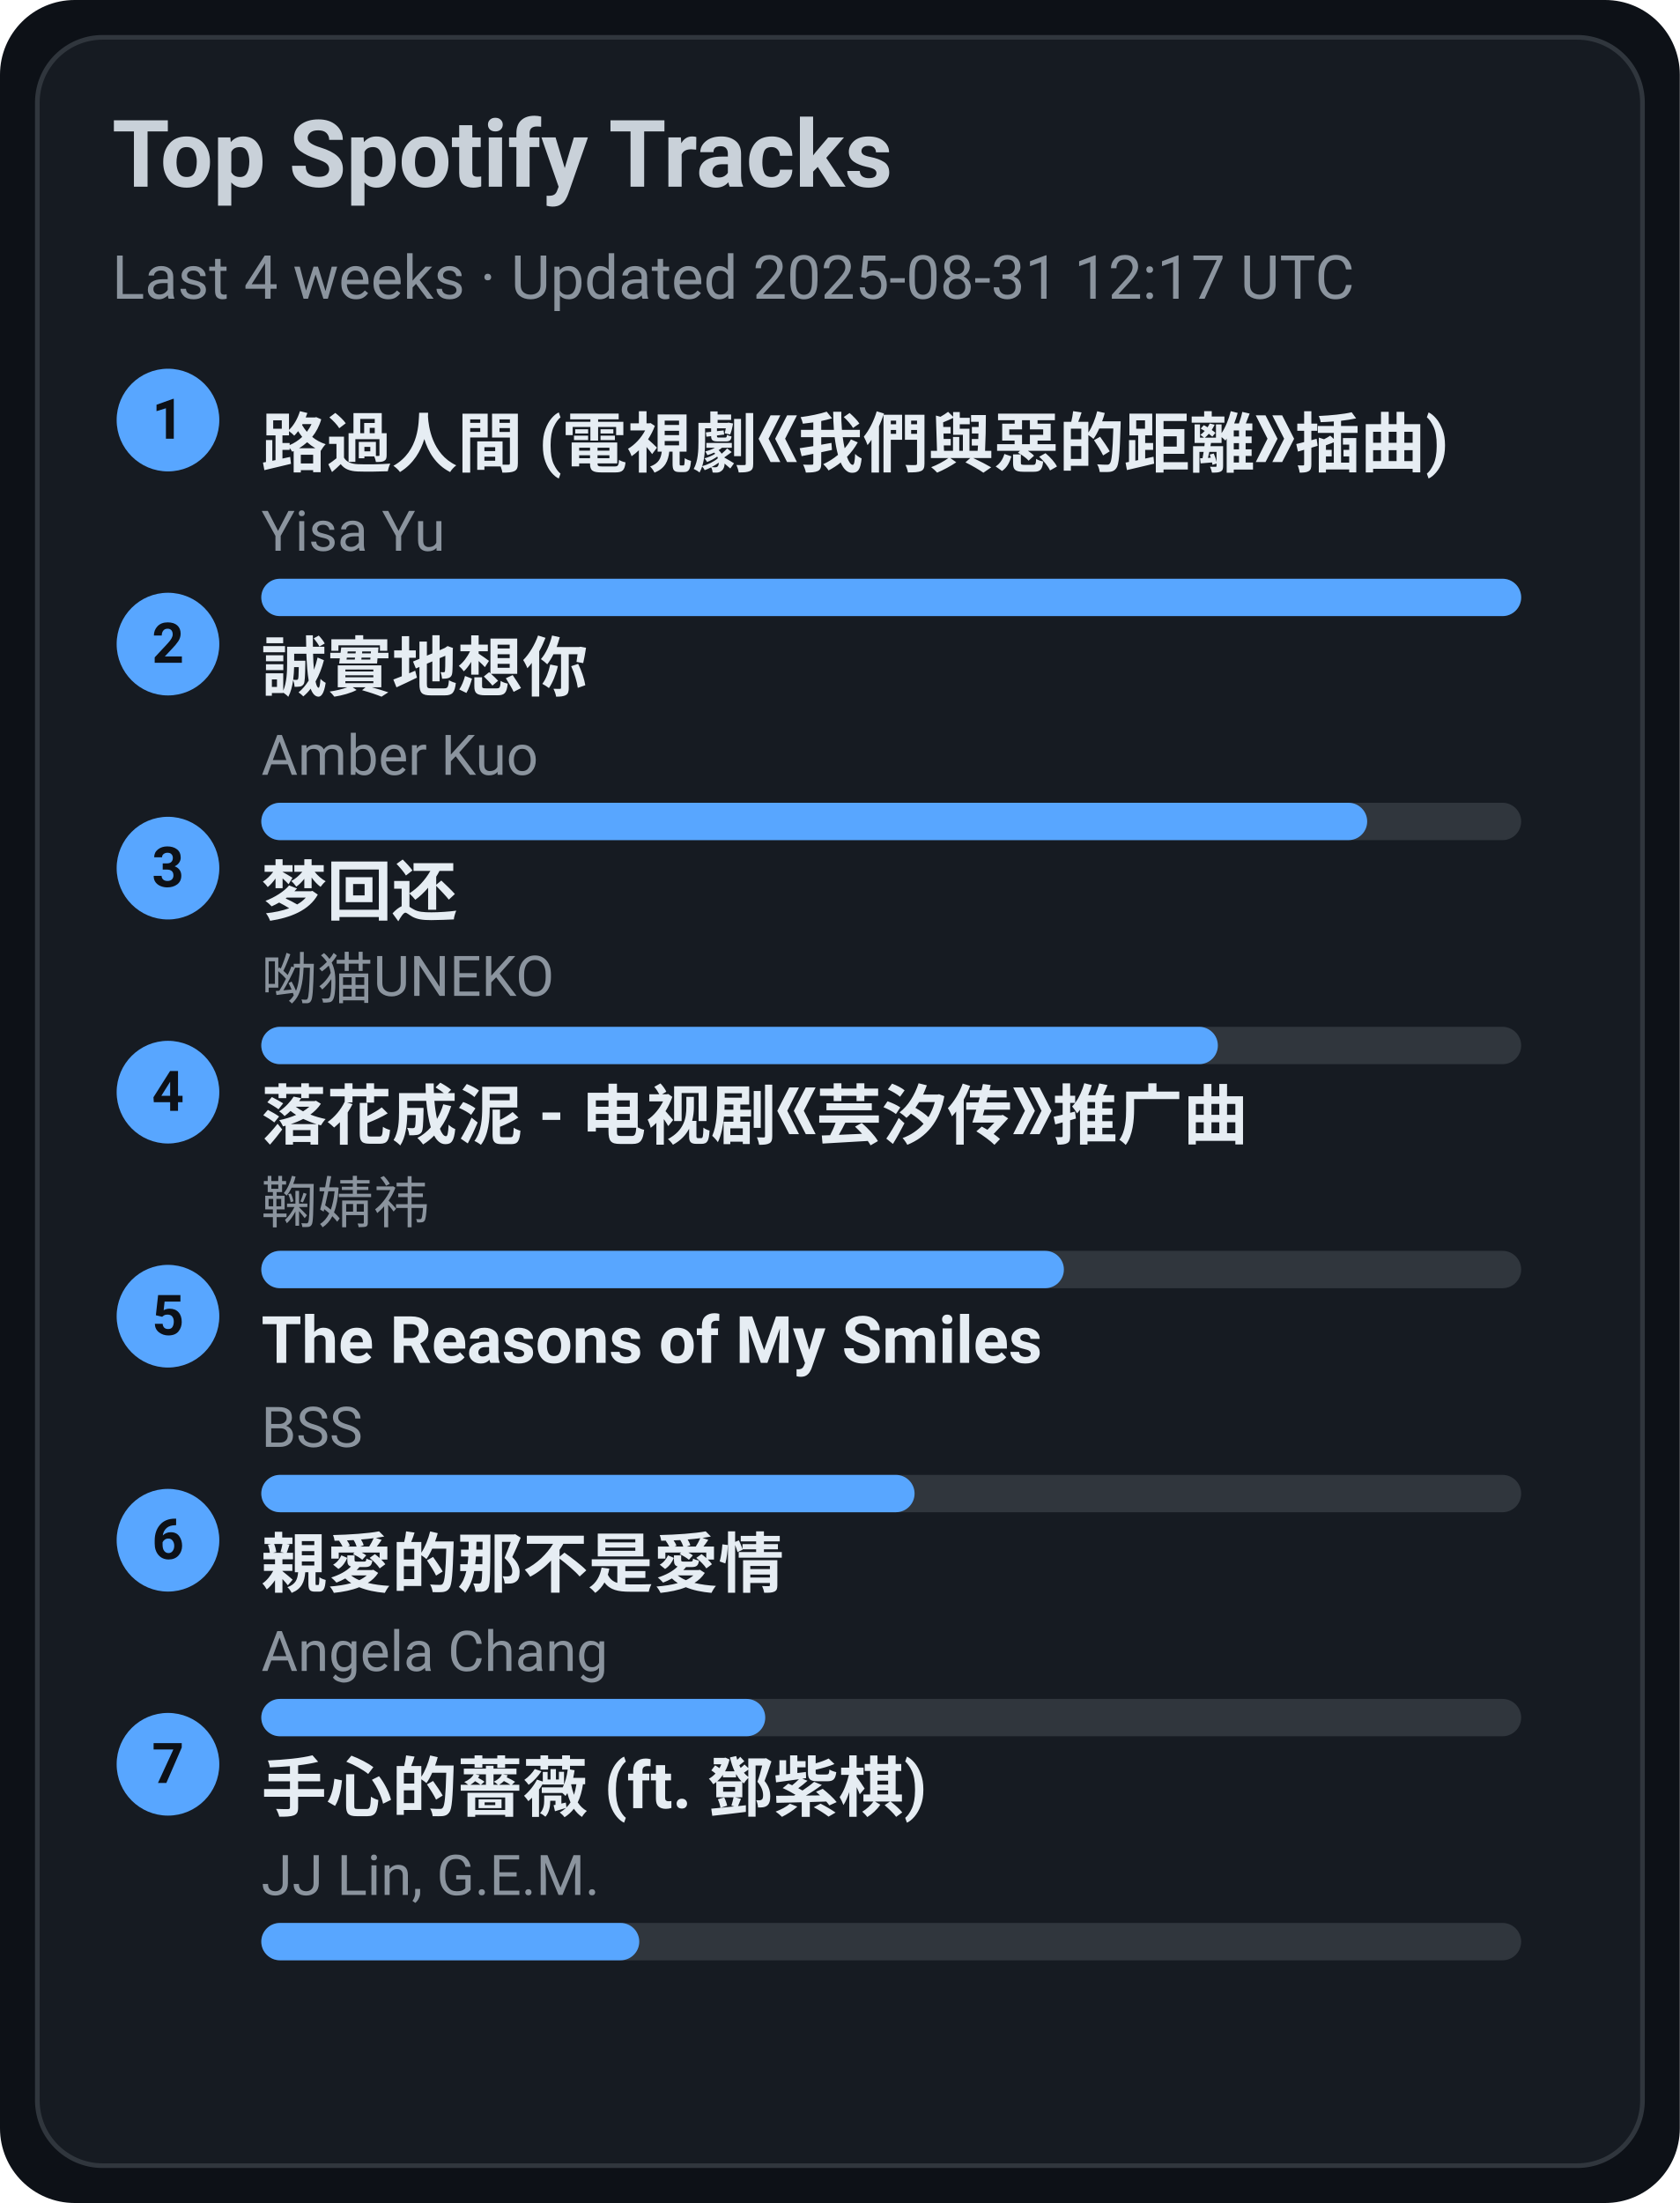
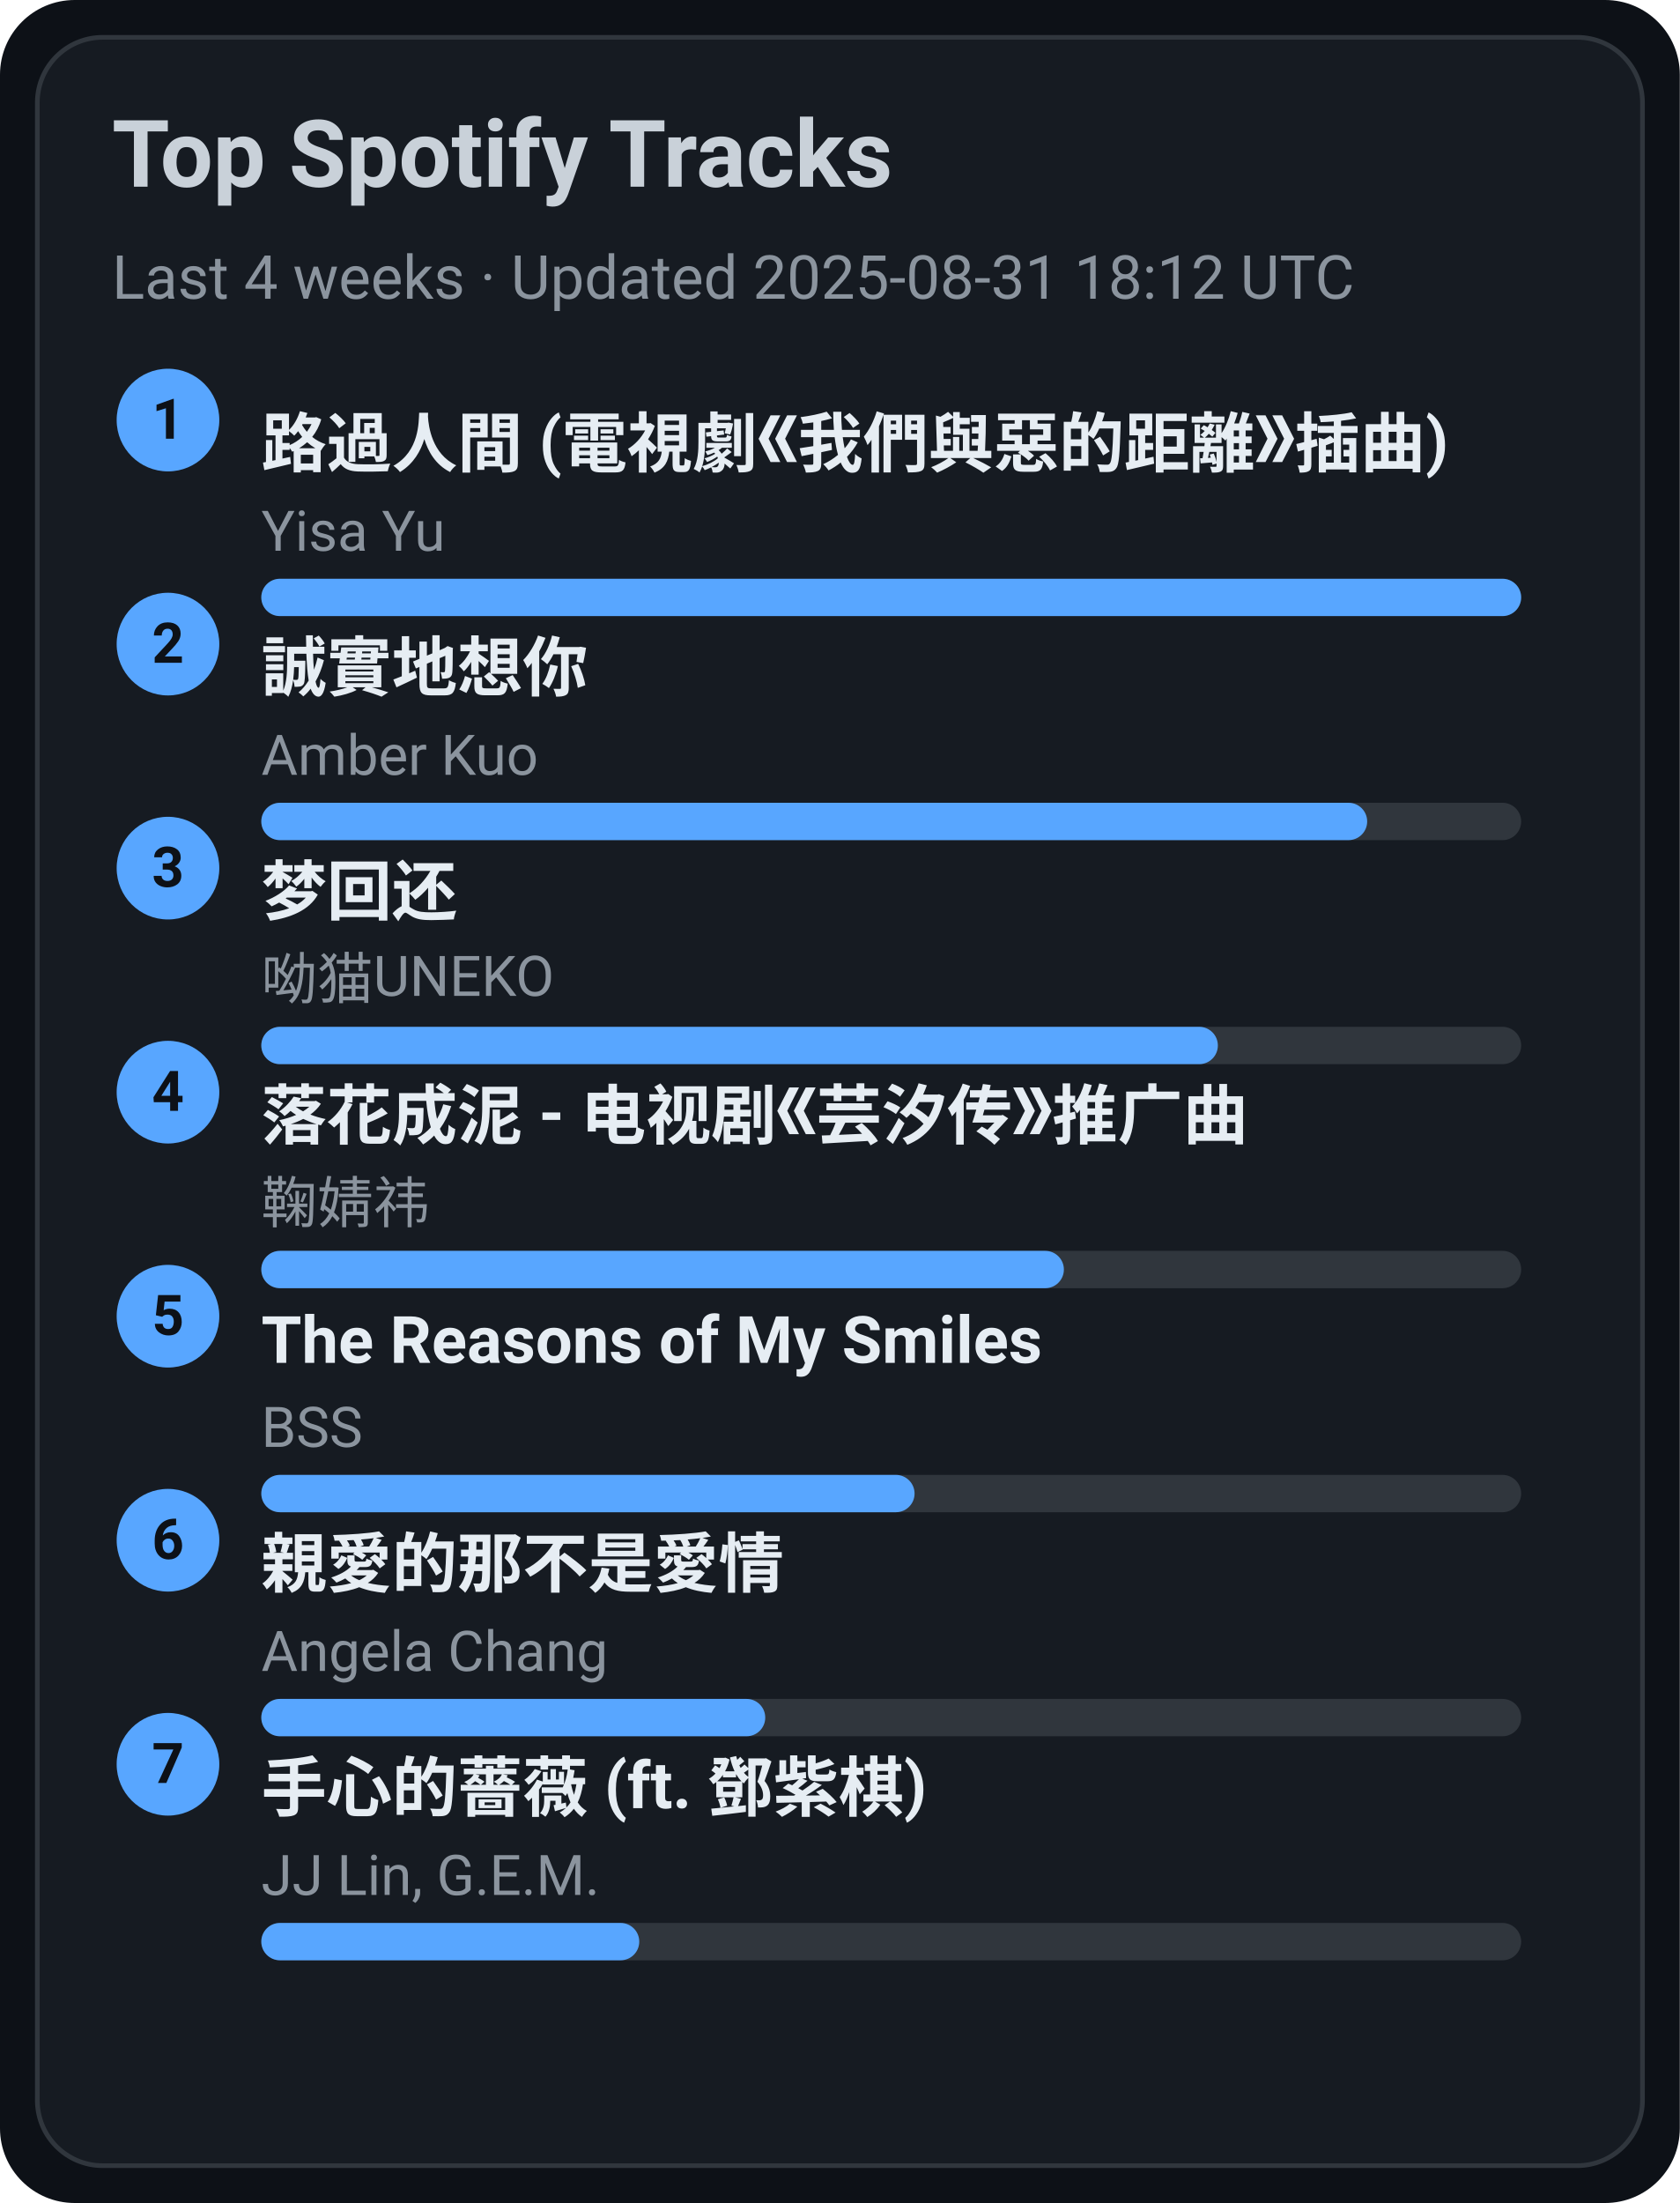
<svg xmlns="http://www.w3.org/2000/svg" width="360" height="472" viewBox="0 0 360 472">
  <style>text{font-family:-apple-system,BlinkMacSystemFont,Segoe UI,Roboto,Ubuntu,Helvetica Neue,Arial,Noto Sans,sans-serif}</style>
  <rect width="360" height="472" rx="16" fill="#0d1117" />
  <rect x="8" y="8" width="344" height="456" rx="14" fill="#161b22" stroke="#30363d" />
  <text x="24" y="40" font-size="20" fill="#c9d1d9" font-weight="600">Top Spotify Tracks</text>
-   <text x="24" y="64" font-size="13" fill="#8b949e">Last 4 weeks · Updated 2025-08-31 12:17 UTC</text>
+   <text x="24" y="64" font-size="13" fill="#8b949e">Last 4 weeks · Updated 2025-08-31 18:12 UTC</text>
  <circle cx="36" cy="90" r="11" fill="#58a6ff" />
  <text x="36" y="94" text-anchor="middle" font-size="12" fill="#0d1117" font-weight="700">1</text>
  <a href="https://open.spotify.com/track/1ZSleGniKMWNrWvK5cGALO" target="_blank" rel="noopener noreferrer">
    <text x="56" y="100" font-size="14" fill="#e6edf3" font-weight="600">路過人間 (電視劇《我們與惡的距離》插曲)</text>
  </a>
  <text x="56" y="118" font-size="12" fill="#8b949e">Yisa Yu</text>
  <rect x="56" y="124" width="270" height="8" rx="4" fill="#30363d" />
  <rect x="56" y="124" width="270" height="8" rx="4" fill="#58a6ff" />
  <circle cx="36" cy="138" r="11" fill="#58a6ff" />
  <text x="36" y="142" text-anchor="middle" font-size="12" fill="#0d1117" font-weight="700">2</text>
  <a href="https://open.spotify.com/track/1SPZzj8QzOwZoAGKXMGLGJ" target="_blank" rel="noopener noreferrer">
    <text x="56" y="148" font-size="14" fill="#e6edf3" font-weight="600">誠實地想你</text>
  </a>
  <text x="56" y="166" font-size="12" fill="#8b949e">Amber Kuo</text>
  <rect x="56" y="172" width="270" height="8" rx="4" fill="#30363d" />
  <rect x="56" y="172" width="237" height="8" rx="4" fill="#58a6ff" />
  <circle cx="36" cy="186" r="11" fill="#58a6ff" />
  <text x="36" y="190" text-anchor="middle" font-size="12" fill="#0d1117" font-weight="700">3</text>
  <a href="https://open.spotify.com/track/6jTK3YxlFysC8g0Ye9tbPK" target="_blank" rel="noopener noreferrer">
    <text x="56" y="196" font-size="14" fill="#e6edf3" font-weight="600">梦回还</text>
  </a>
  <text x="56" y="214" font-size="12" fill="#8b949e">呦猫UNEKO</text>
  <rect x="56" y="220" width="270" height="8" rx="4" fill="#30363d" />
  <rect x="56" y="220" width="205" height="8" rx="4" fill="#58a6ff" />
  <circle cx="36" cy="234" r="11" fill="#58a6ff" />
  <text x="36" y="238" text-anchor="middle" font-size="12" fill="#0d1117" font-weight="700">4</text>
  <a href="https://open.spotify.com/track/3kOZsJz3crGIWWHeoCNa0O" target="_blank" rel="noopener noreferrer">
    <text x="56" y="244" font-size="14" fill="#e6edf3" font-weight="600">落花成泥 - 电视剧《芸汐传》推广曲</text>
  </a>
  <text x="56" y="262" font-size="12" fill="#8b949e">鞠婧祎</text>
  <rect x="56" y="268" width="270" height="8" rx="4" fill="#30363d" />
  <rect x="56" y="268" width="172" height="8" rx="4" fill="#58a6ff" />
  <circle cx="36" cy="282" r="11" fill="#58a6ff" />
  <text x="36" y="286" text-anchor="middle" font-size="12" fill="#0d1117" font-weight="700">5</text>
  <a href="https://open.spotify.com/track/1amowbJ9HHFFSFdg2ubM7G" target="_blank" rel="noopener noreferrer">
    <text x="56" y="292" font-size="14" fill="#e6edf3" font-weight="600">The Reasons of My Smiles</text>
  </a>
  <text x="56" y="310" font-size="12" fill="#8b949e">BSS</text>
  <rect x="56" y="316" width="270" height="8" rx="4" fill="#30363d" />
  <rect x="56" y="316" width="140" height="8" rx="4" fill="#58a6ff" />
  <circle cx="36" cy="330" r="11" fill="#58a6ff" />
  <text x="36" y="334" text-anchor="middle" font-size="12" fill="#0d1117" font-weight="700">6</text>
  <a href="https://open.spotify.com/track/1MAv2SJPGVVDHyFlhflmYR" target="_blank" rel="noopener noreferrer">
    <text x="56" y="340" font-size="14" fill="#e6edf3" font-weight="600">親愛的那不是愛情</text>
  </a>
  <text x="56" y="358" font-size="12" fill="#8b949e">Angela Chang</text>
  <rect x="56" y="364" width="270" height="8" rx="4" fill="#30363d" />
  <rect x="56" y="364" width="108" height="8" rx="4" fill="#58a6ff" />
  <circle cx="36" cy="378" r="11" fill="#58a6ff" />
  <text x="36" y="382" text-anchor="middle" font-size="12" fill="#0d1117" font-weight="700">7</text>
  <a href="https://open.spotify.com/track/0w0u6SaUF3mtxMX0Dohnud" target="_blank" rel="noopener noreferrer">
    <text x="56" y="388" font-size="14" fill="#e6edf3" font-weight="600">手心的薔薇 (ft. 鄧紫棋)</text>
  </a>
  <text x="56" y="406" font-size="12" fill="#8b949e">JJ Lin, G.E.M.</text>
  <rect x="56" y="412" width="270" height="8" rx="4" fill="#30363d" />
  <rect x="56" y="412" width="81" height="8" rx="4" fill="#58a6ff" />
</svg>
